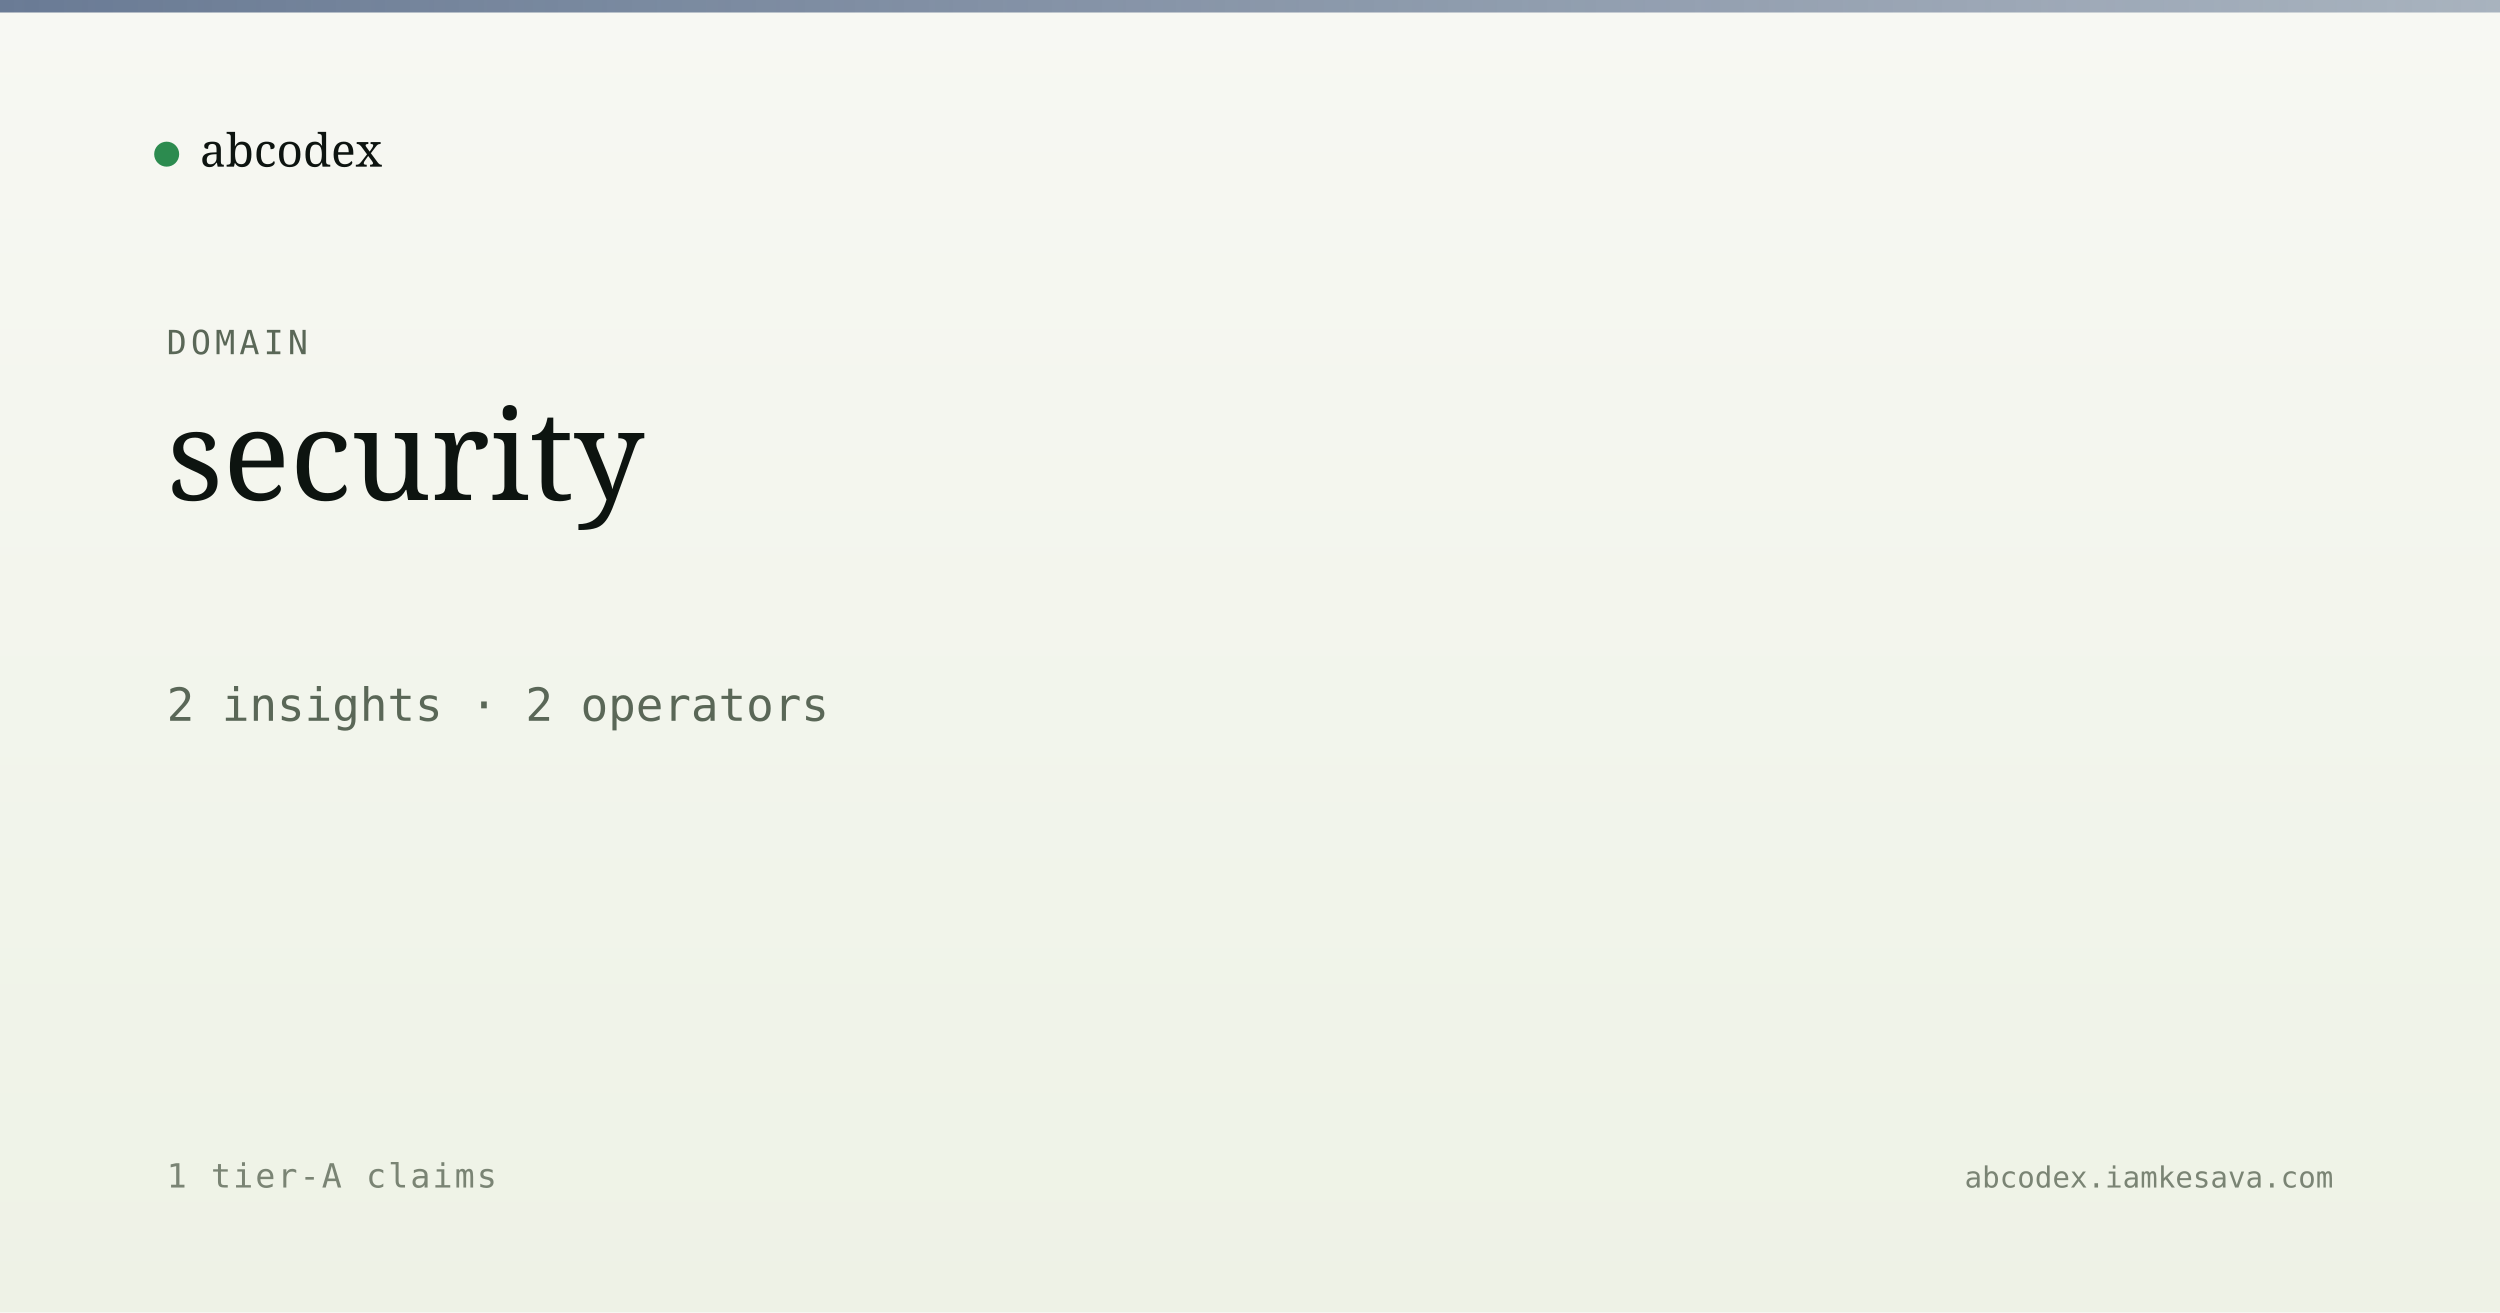
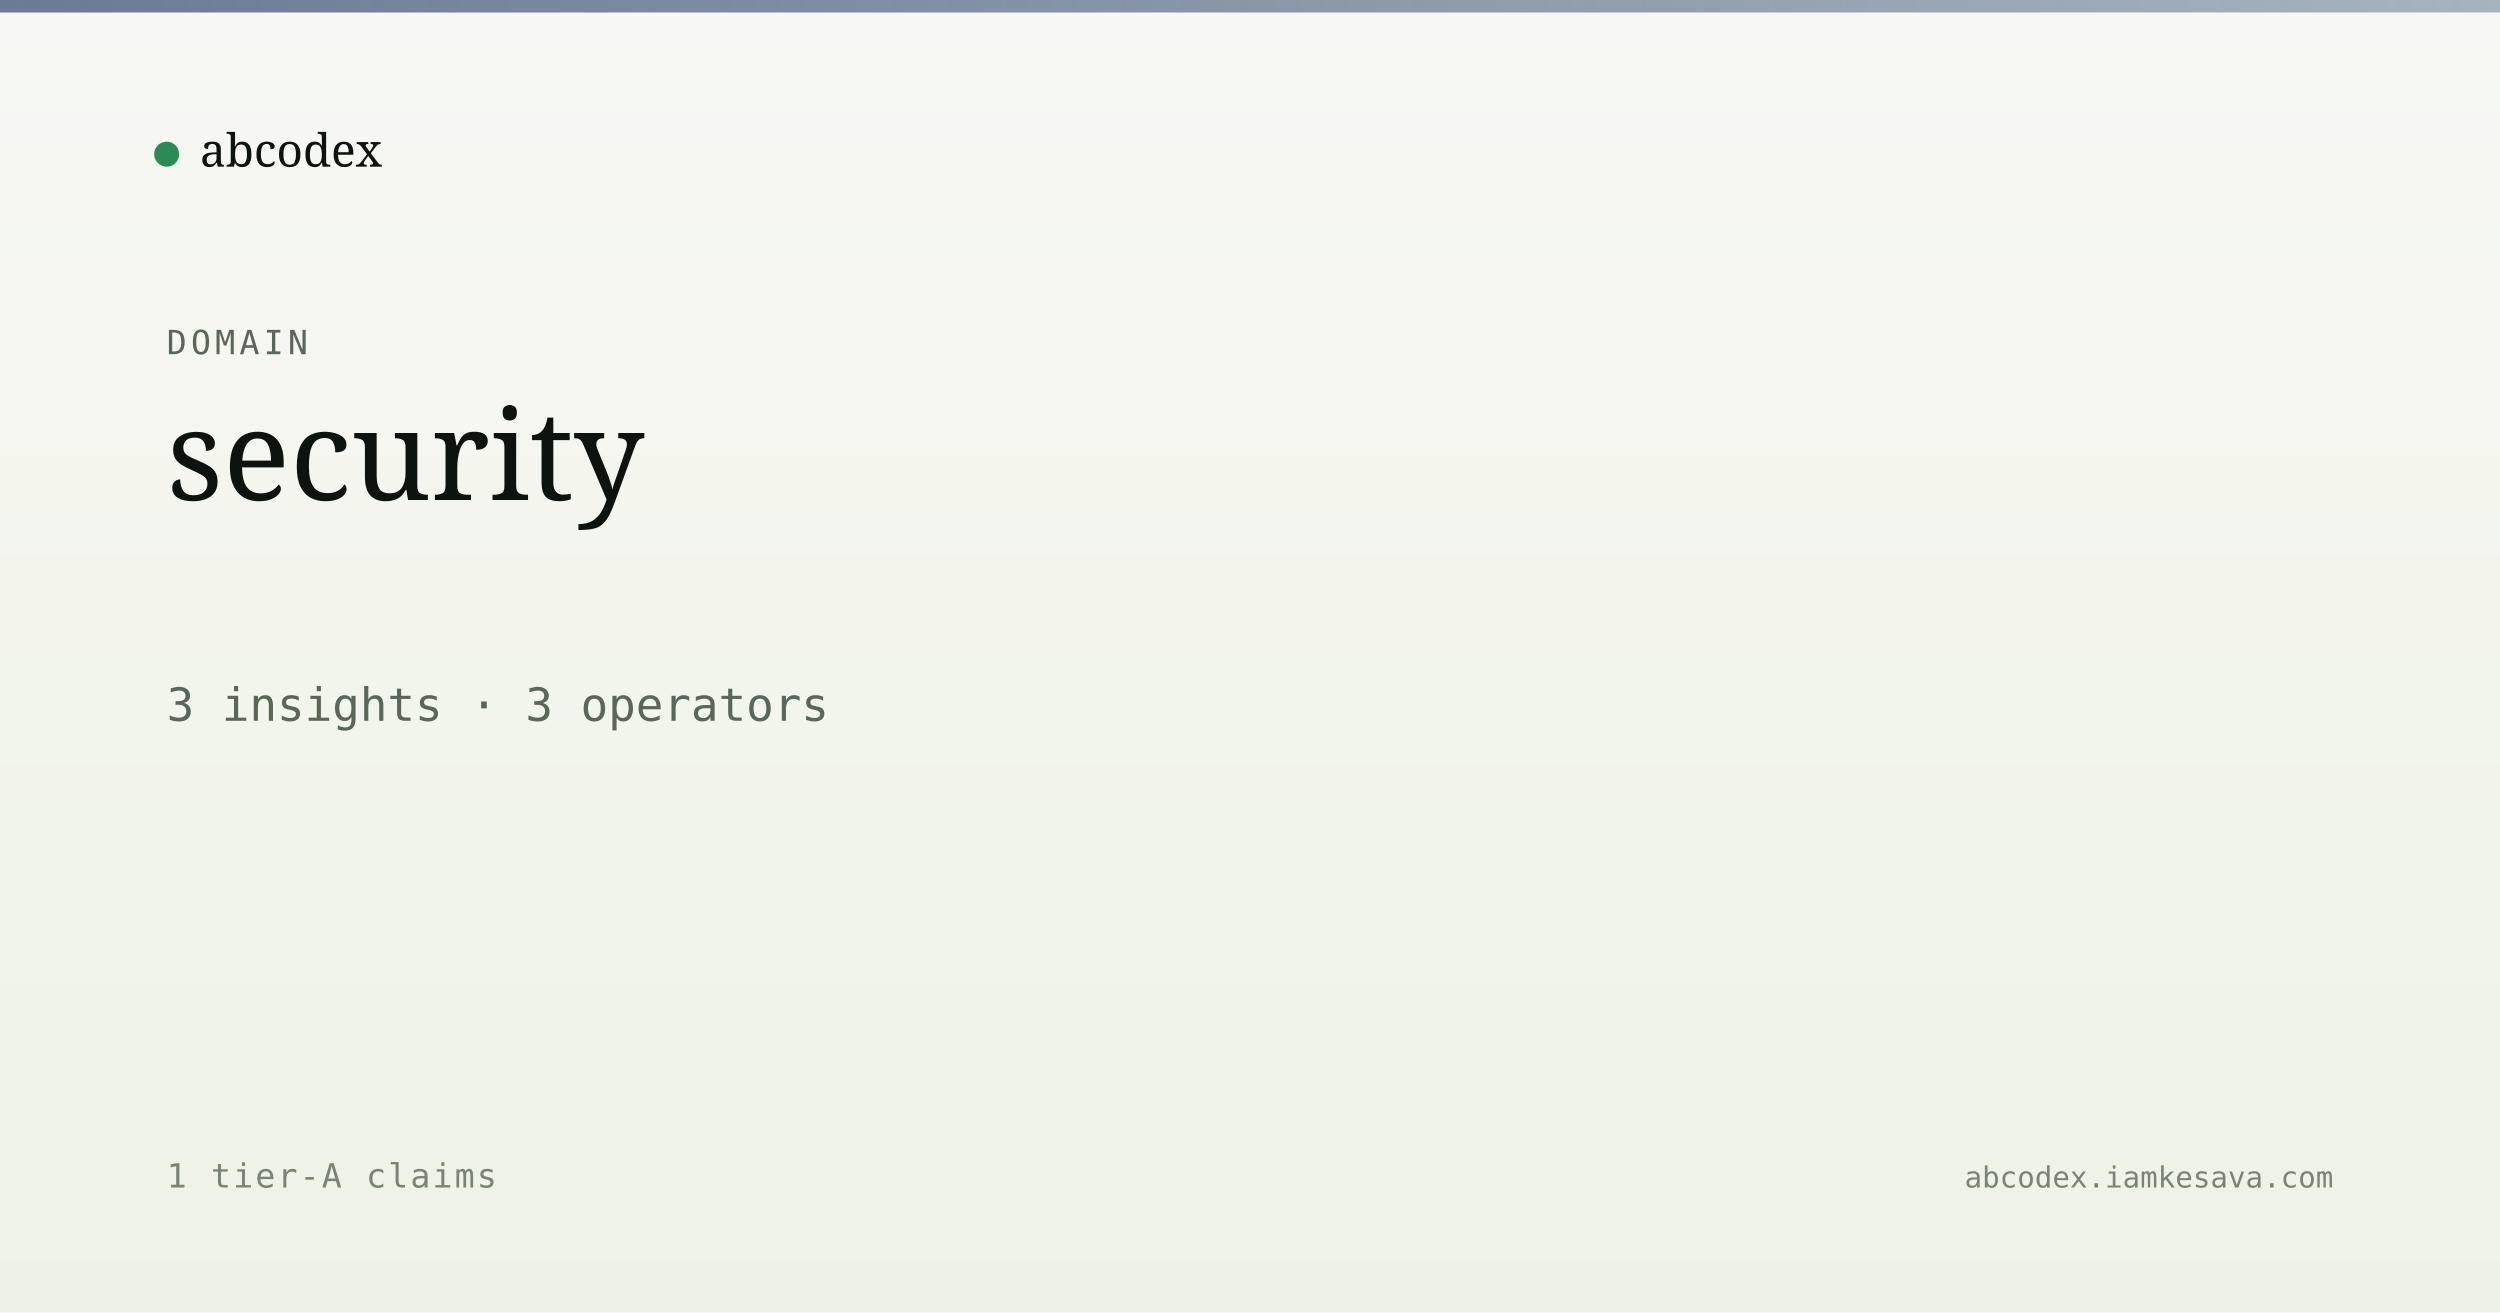
<svg xmlns="http://www.w3.org/2000/svg" viewBox="0 0 1200 630" width="1200" height="630">
  <defs>
    <linearGradient id="bg" x1="0" y1="0" x2="0" y2="1">
      <stop offset="0" stop-color="#f7f8f3" />
      <stop offset="1" stop-color="#eef2e6" />
    </linearGradient>
    <linearGradient id="band" x1="0" y1="0" x2="1" y2="0">
      <stop offset="0" stop-color="#5a6d8a" stop-opacity="0.9" />
      <stop offset="1" stop-color="#5a6d8a" stop-opacity="0.5" />
    </linearGradient>
  </defs>
  <rect width="1200" height="630" fill="url(#bg)" />
  <rect x="0" y="0" width="1200" height="6" fill="url(#band)" />
  <g transform="translate(80, 60)">
    <circle cx="0" cy="14" r="6" fill="#2c8b4f" />
    <text x="16" y="20" font-family="Newsreader, serif" font-size="22" fill="#0d1410">abcodex</text>
  </g>
  <text x="80" y="170" font-family="JetBrains Mono, monospace" font-size="16" fill="#5a6757" letter-spacing="2">DOMAIN</text>
  <text x="80" y="240" font-family="Newsreader, serif" font-size="60" font-weight="500" fill="#0d1410">security</text>
-   <text x="80" y="346" font-family="JetBrains Mono, monospace" font-size="22" fill="#5a6757">2 insights · 2 operators</text>
+   <text x="80" y="346" font-family="JetBrains Mono, monospace" font-size="22" fill="#5a6757">3 insights · 3 operators</text>
  <text x="80" y="570" font-family="JetBrains Mono, monospace" font-size="16" fill="#7a8474" letter-spacing="1">1 tier-A claims</text>
  <text x="1120" y="570" text-anchor="end" font-family="JetBrains Mono, monospace" font-size="14" fill="#7a8474">abcodex.iamkesava.com</text>
</svg>
